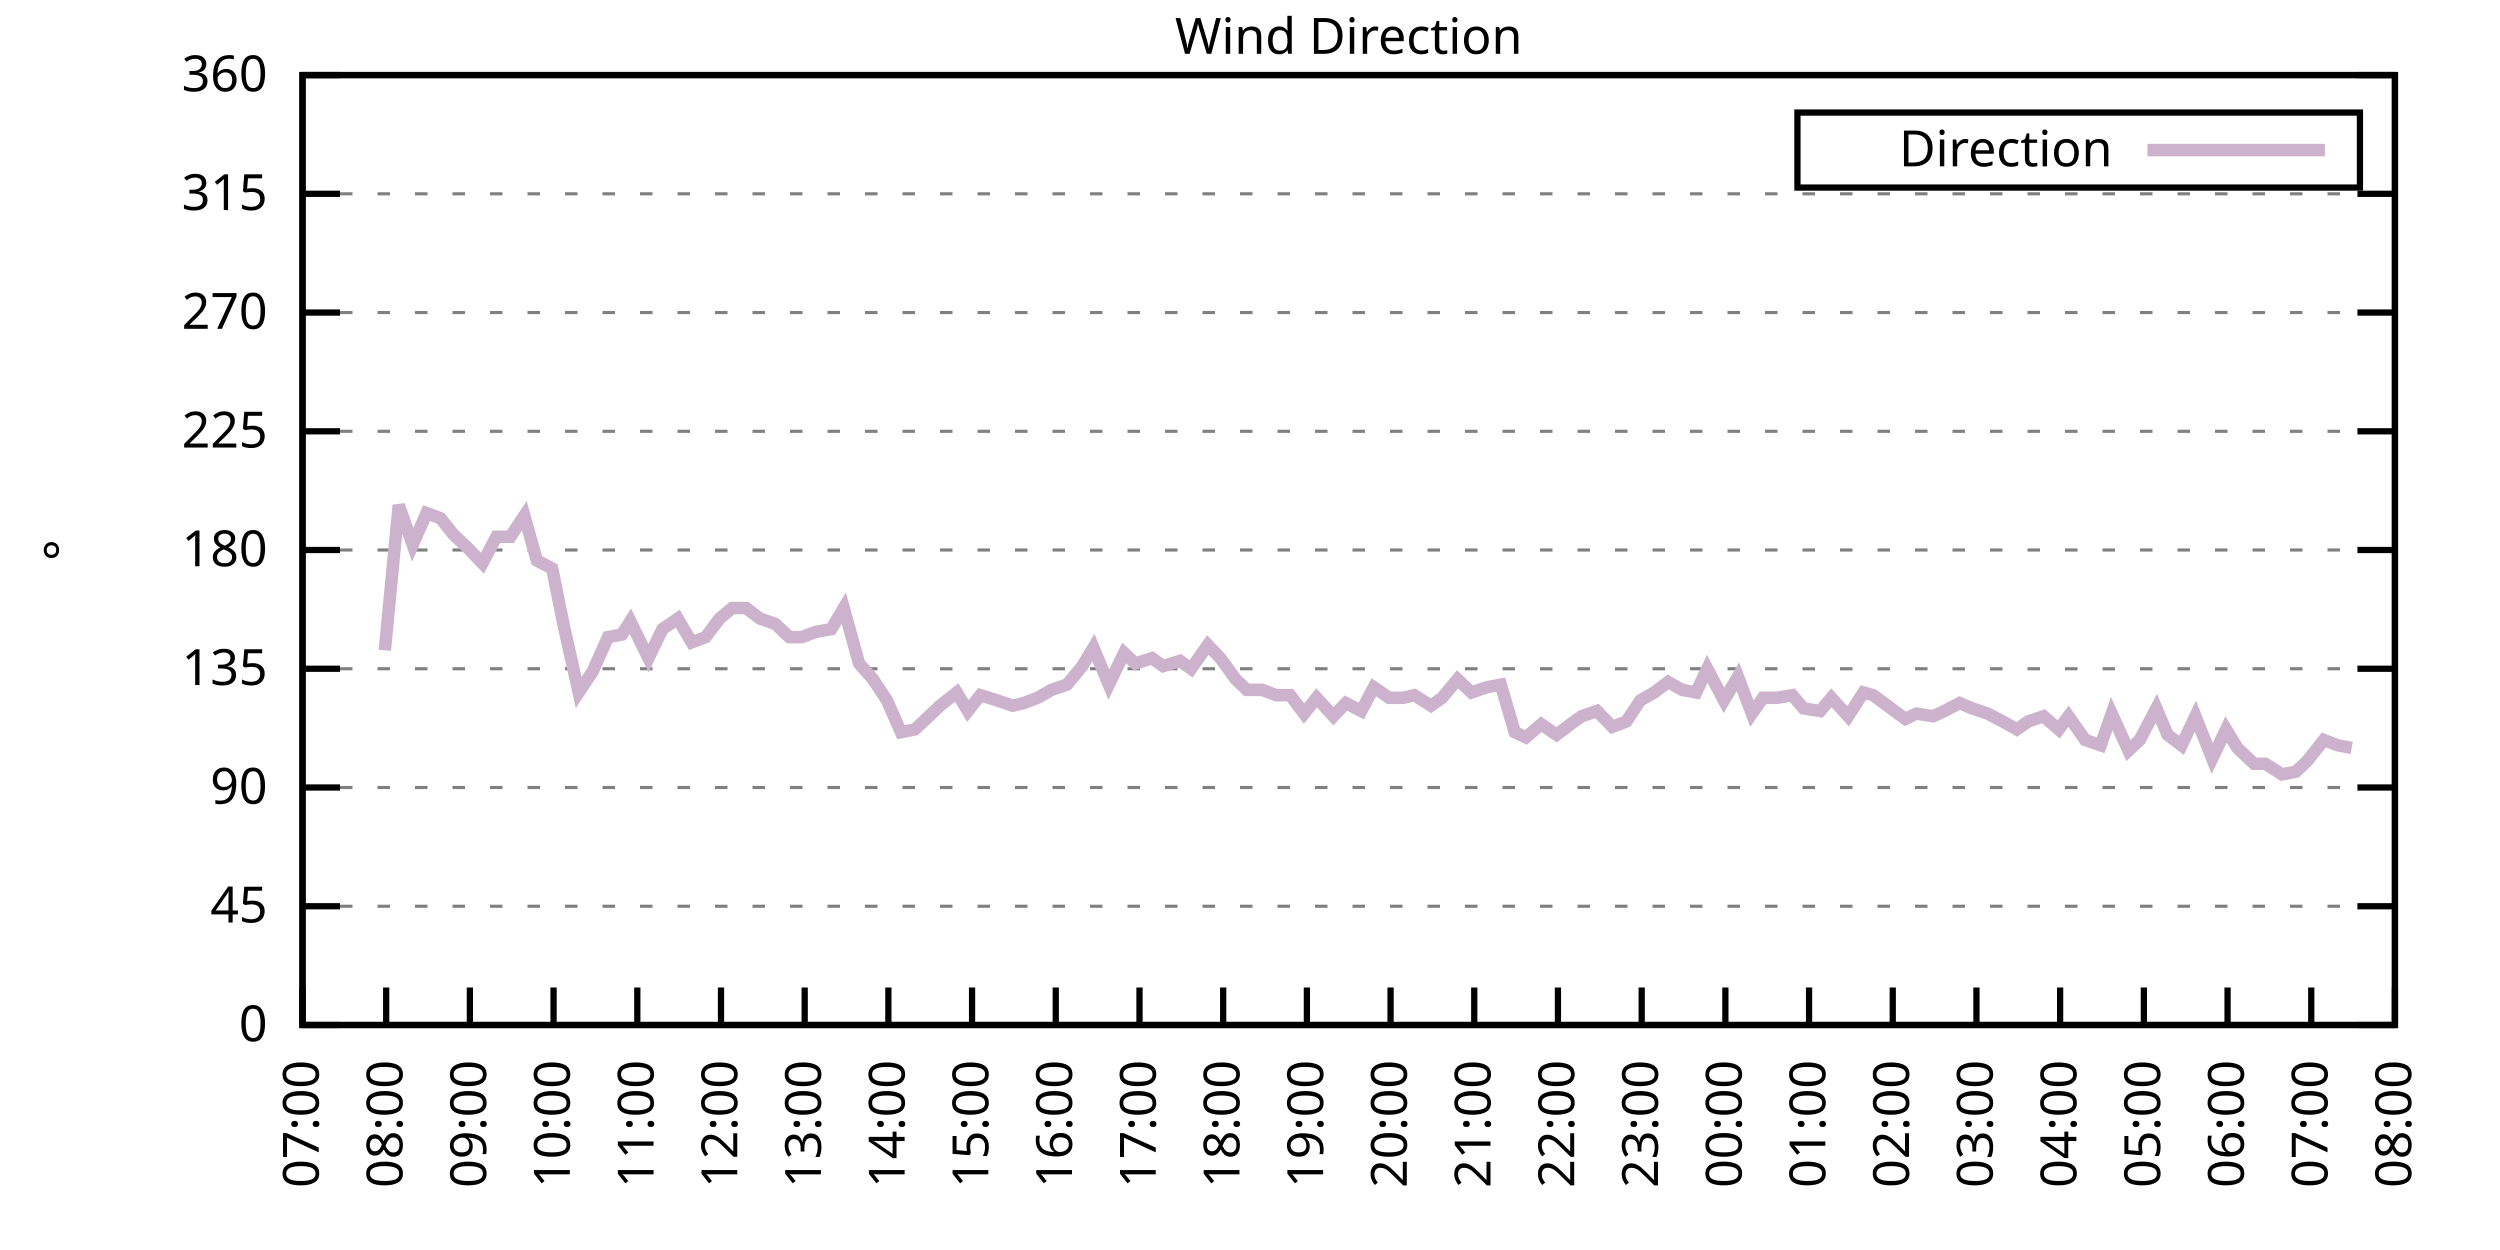
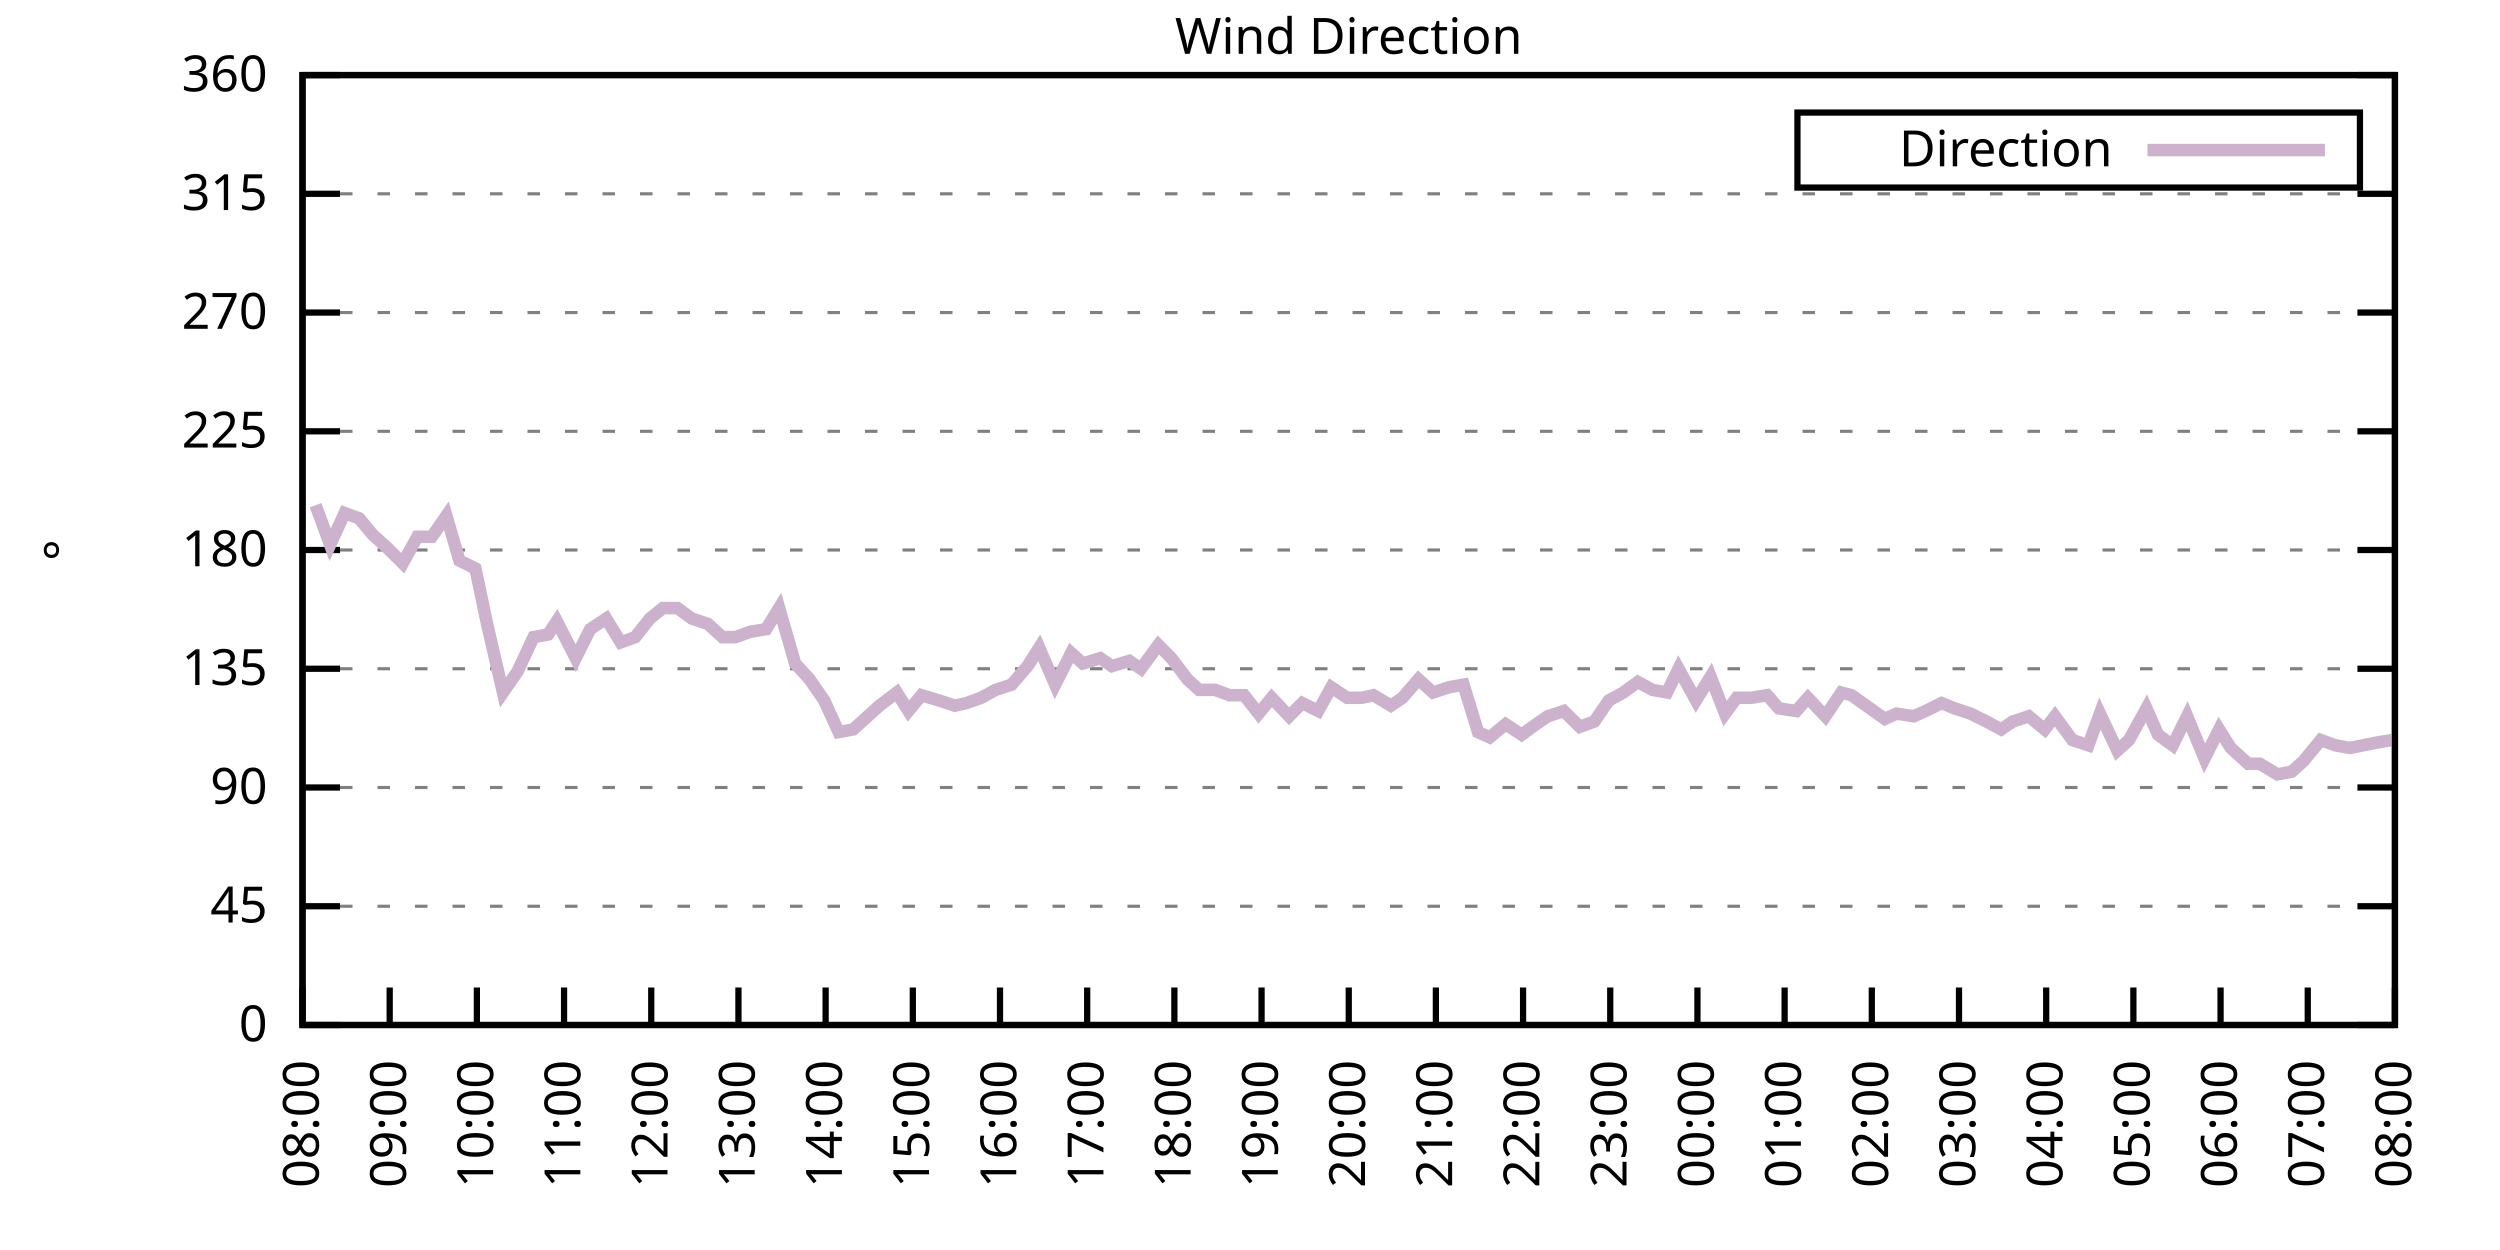
<svg xmlns="http://www.w3.org/2000/svg" xmlns:xlink="http://www.w3.org/1999/xlink" width="400" height="200" viewBox="0 0 400 200">
  <g id="gnuplot_canvas">
    <rect x="0" y="0" width="400" height="200" fill="none" />
    <defs>
      <circle id="gpDot" r="0.5" stroke-width="0.5" stroke="currentColor" />
      <path id="gpPt0" stroke-width="0.333" stroke="currentColor" d="M-1,0 h2 M0,-1 v2" />
      <path id="gpPt1" stroke-width="0.333" stroke="currentColor" d="M-1,-1 L1,1 M1,-1 L-1,1" />
      <path id="gpPt2" stroke-width="0.333" stroke="currentColor" d="M-1,0 L1,0 M0,-1 L0,1 M-1,-1 L1,1 M-1,1 L1,-1" />
      <rect id="gpPt3" stroke-width="0.333" stroke="currentColor" x="-1" y="-1" width="2" height="2" />
      <rect id="gpPt4" stroke-width="0.333" stroke="currentColor" fill="currentColor" x="-1" y="-1" width="2" height="2" />
      <circle id="gpPt5" stroke-width="0.333" stroke="currentColor" cx="0" cy="0" r="1" />
      <use xlink:href="#gpPt5" id="gpPt6" fill="currentColor" stroke="none" />
      <path id="gpPt7" stroke-width="0.333" stroke="currentColor" d="M0,-1.33 L-1.33,0.67 L1.33,0.67 z" />
      <use xlink:href="#gpPt7" id="gpPt8" fill="currentColor" stroke="none" />
      <use xlink:href="#gpPt7" id="gpPt9" stroke="currentColor" transform="rotate(180)" />
      <use xlink:href="#gpPt9" id="gpPt10" fill="currentColor" stroke="none" />
      <use xlink:href="#gpPt3" id="gpPt11" stroke="currentColor" transform="rotate(45)" />
      <use xlink:href="#gpPt11" id="gpPt12" fill="currentColor" stroke="none" />
      <path id="gpPt13" stroke-width="0.333" stroke="currentColor" d="M0,1.330 L1.265,0.411 L0.782,-1.067 L-0.782,-1.076 L-1.265,0.411 z" />
      <use xlink:href="#gpPt13" id="gpPt14" fill="currentColor" stroke="none" />
      <filter id="textbox" filterUnits="objectBoundingBox" x="0" y="0" height="1" width="1">
        <feFlood flood-color="white" flood-opacity="1" result="bgnd" />
        <feComposite in="SourceGraphic" in2="bgnd" operator="atop" />
      </filter>
      <filter id="greybox" filterUnits="objectBoundingBox" x="0" y="0" height="1" width="1">
        <feFlood flood-color="lightgrey" flood-opacity="1" result="grey" />
        <feComposite in="SourceGraphic" in2="grey" operator="atop" />
      </filter>
    </defs>
    <g fill="none" color="white" stroke="currentColor" stroke-width="1.00" stroke-linecap="butt" stroke-linejoin="miter">
</g>
    <g fill="none" color="black" stroke="currentColor" stroke-width="1.00" stroke-linecap="butt" stroke-linejoin="miter">
      <g stroke="none" shape-rendering="crispEdges">
        <polygon fill="rgb(255, 255, 255)" points="48.40,164.00 383.18,164.00 383.18,12.02 48.40,12.02 " />
      </g>
    </g>
    <g fill="none" color="black" stroke="currentColor" stroke-width="1.00" stroke-linecap="butt" stroke-linejoin="miter">
</g>
    <g fill="none" color="black" stroke="black" stroke-width="0.50" stroke-linecap="butt" stroke-linejoin="miter">
</g>
    <g fill="none" color="gray" stroke="currentColor" stroke-width="0.50" stroke-linecap="butt" stroke-linejoin="miter">
      <path stroke="gray" stroke-dasharray="2,4" class="gridline" d="M48.40,164.00 L383.19,164.00  " />
    </g>
    <g fill="none" color="gray" stroke="gray" stroke-width="1.00" stroke-linecap="butt" stroke-linejoin="miter">
</g>
    <g fill="none" color="black" stroke="currentColor" stroke-width="1.00" stroke-linecap="butt" stroke-linejoin="miter">
      <path stroke="black" d="M48.40,164.00 L54.40,164.00 M383.19,164.00 L377.19,164.00  " />
      <g transform="translate(42.80,166.60)" stroke="none" fill="black" font-family="Sans" font-size="8.00" text-anchor="end">
        <text>
          <tspan font-family="Sans"> 0</tspan>
        </text>
      </g>
    </g>
    <g fill="none" color="black" stroke="currentColor" stroke-width="1.00" stroke-linecap="butt" stroke-linejoin="miter">
</g>
    <g fill="none" color="black" stroke="black" stroke-width="0.50" stroke-linecap="butt" stroke-linejoin="miter">
</g>
    <g fill="none" color="gray" stroke="currentColor" stroke-width="0.50" stroke-linecap="butt" stroke-linejoin="miter">
      <path stroke="gray" stroke-dasharray="2,4" class="gridline" d="M48.40,145.00 L383.19,145.00  " />
    </g>
    <g fill="none" color="gray" stroke="gray" stroke-width="1.00" stroke-linecap="butt" stroke-linejoin="miter">
</g>
    <g fill="none" color="black" stroke="currentColor" stroke-width="1.00" stroke-linecap="butt" stroke-linejoin="miter">
      <path stroke="black" d="M48.40,145.00 L54.40,145.00 M383.19,145.00 L377.19,145.00  " />
      <g transform="translate(42.80,147.60)" stroke="none" fill="black" font-family="Sans" font-size="8.00" text-anchor="end">
        <text>
          <tspan font-family="Sans"> 45</tspan>
        </text>
      </g>
    </g>
    <g fill="none" color="black" stroke="currentColor" stroke-width="1.00" stroke-linecap="butt" stroke-linejoin="miter">
</g>
    <g fill="none" color="black" stroke="black" stroke-width="0.50" stroke-linecap="butt" stroke-linejoin="miter">
</g>
    <g fill="none" color="gray" stroke="currentColor" stroke-width="0.50" stroke-linecap="butt" stroke-linejoin="miter">
      <path stroke="gray" stroke-dasharray="2,4" class="gridline" d="M48.40,126.00 L383.19,126.00  " />
    </g>
    <g fill="none" color="gray" stroke="gray" stroke-width="1.00" stroke-linecap="butt" stroke-linejoin="miter">
</g>
    <g fill="none" color="black" stroke="currentColor" stroke-width="1.00" stroke-linecap="butt" stroke-linejoin="miter">
      <path stroke="black" d="M48.40,126.00 L54.40,126.00 M383.19,126.00 L377.19,126.00  " />
      <g transform="translate(42.80,128.60)" stroke="none" fill="black" font-family="Sans" font-size="8.00" text-anchor="end">
        <text>
          <tspan font-family="Sans"> 90</tspan>
        </text>
      </g>
    </g>
    <g fill="none" color="black" stroke="currentColor" stroke-width="1.00" stroke-linecap="butt" stroke-linejoin="miter">
</g>
    <g fill="none" color="black" stroke="black" stroke-width="0.50" stroke-linecap="butt" stroke-linejoin="miter">
</g>
    <g fill="none" color="gray" stroke="currentColor" stroke-width="0.50" stroke-linecap="butt" stroke-linejoin="miter">
      <path stroke="gray" stroke-dasharray="2,4" class="gridline" d="M48.40,107.00 L383.19,107.00  " />
    </g>
    <g fill="none" color="gray" stroke="gray" stroke-width="1.00" stroke-linecap="butt" stroke-linejoin="miter">
</g>
    <g fill="none" color="black" stroke="currentColor" stroke-width="1.00" stroke-linecap="butt" stroke-linejoin="miter">
      <path stroke="black" d="M48.40,107.00 L54.40,107.00 M383.19,107.00 L377.19,107.00  " />
      <g transform="translate(42.80,109.60)" stroke="none" fill="black" font-family="Sans" font-size="8.00" text-anchor="end">
        <text>
          <tspan font-family="Sans"> 135</tspan>
        </text>
      </g>
    </g>
    <g fill="none" color="black" stroke="currentColor" stroke-width="1.00" stroke-linecap="butt" stroke-linejoin="miter">
</g>
    <g fill="none" color="black" stroke="black" stroke-width="0.50" stroke-linecap="butt" stroke-linejoin="miter">
</g>
    <g fill="none" color="gray" stroke="currentColor" stroke-width="0.50" stroke-linecap="butt" stroke-linejoin="miter">
      <path stroke="gray" stroke-dasharray="2,4" class="gridline" d="M48.40,88.00 L383.19,88.00  " />
    </g>
    <g fill="none" color="gray" stroke="gray" stroke-width="1.00" stroke-linecap="butt" stroke-linejoin="miter">
</g>
    <g fill="none" color="black" stroke="currentColor" stroke-width="1.00" stroke-linecap="butt" stroke-linejoin="miter">
      <path stroke="black" d="M48.40,88.00 L54.40,88.00 M383.19,88.00 L377.19,88.00  " />
      <g transform="translate(42.80,90.60)" stroke="none" fill="black" font-family="Sans" font-size="8.00" text-anchor="end">
        <text>
          <tspan font-family="Sans"> 180</tspan>
        </text>
      </g>
    </g>
    <g fill="none" color="black" stroke="currentColor" stroke-width="1.00" stroke-linecap="butt" stroke-linejoin="miter">
</g>
    <g fill="none" color="black" stroke="black" stroke-width="0.50" stroke-linecap="butt" stroke-linejoin="miter">
</g>
    <g fill="none" color="gray" stroke="currentColor" stroke-width="0.50" stroke-linecap="butt" stroke-linejoin="miter">
      <path stroke="gray" stroke-dasharray="2,4" class="gridline" d="M48.40,69.01 L383.19,69.01  " />
    </g>
    <g fill="none" color="gray" stroke="gray" stroke-width="1.00" stroke-linecap="butt" stroke-linejoin="miter">
</g>
    <g fill="none" color="black" stroke="currentColor" stroke-width="1.00" stroke-linecap="butt" stroke-linejoin="miter">
      <path stroke="black" d="M48.40,69.01 L54.40,69.01 M383.19,69.01 L377.19,69.01  " />
      <g transform="translate(42.80,71.61)" stroke="none" fill="black" font-family="Sans" font-size="8.00" text-anchor="end">
        <text>
          <tspan font-family="Sans"> 225</tspan>
        </text>
      </g>
    </g>
    <g fill="none" color="black" stroke="currentColor" stroke-width="1.00" stroke-linecap="butt" stroke-linejoin="miter">
</g>
    <g fill="none" color="black" stroke="black" stroke-width="0.50" stroke-linecap="butt" stroke-linejoin="miter">
</g>
    <g fill="none" color="gray" stroke="currentColor" stroke-width="0.50" stroke-linecap="butt" stroke-linejoin="miter">
      <path stroke="gray" stroke-dasharray="2,4" class="gridline" d="M48.40,50.01 L383.19,50.01  " />
    </g>
    <g fill="none" color="gray" stroke="gray" stroke-width="1.00" stroke-linecap="butt" stroke-linejoin="miter">
</g>
    <g fill="none" color="black" stroke="currentColor" stroke-width="1.00" stroke-linecap="butt" stroke-linejoin="miter">
      <path stroke="black" d="M48.40,50.01 L54.40,50.01 M383.19,50.01 L377.19,50.01  " />
      <g transform="translate(42.80,52.61)" stroke="none" fill="black" font-family="Sans" font-size="8.00" text-anchor="end">
        <text>
          <tspan font-family="Sans"> 270</tspan>
        </text>
      </g>
    </g>
    <g fill="none" color="black" stroke="currentColor" stroke-width="1.00" stroke-linecap="butt" stroke-linejoin="miter">
</g>
    <g fill="none" color="black" stroke="black" stroke-width="0.50" stroke-linecap="butt" stroke-linejoin="miter">
</g>
    <g fill="none" color="gray" stroke="currentColor" stroke-width="0.50" stroke-linecap="butt" stroke-linejoin="miter">
      <path stroke="gray" stroke-dasharray="2,4" class="gridline" d="M48.40,31.01 L383.19,31.01  " />
    </g>
    <g fill="none" color="gray" stroke="gray" stroke-width="1.00" stroke-linecap="butt" stroke-linejoin="miter">
</g>
    <g fill="none" color="black" stroke="currentColor" stroke-width="1.00" stroke-linecap="butt" stroke-linejoin="miter">
      <path stroke="black" d="M48.40,31.01 L54.40,31.01 M383.19,31.01 L377.19,31.01  " />
      <g transform="translate(42.80,33.61)" stroke="none" fill="black" font-family="Sans" font-size="8.00" text-anchor="end">
        <text>
          <tspan font-family="Sans"> 315</tspan>
        </text>
      </g>
    </g>
    <g fill="none" color="black" stroke="currentColor" stroke-width="1.00" stroke-linecap="butt" stroke-linejoin="miter">
</g>
    <g fill="none" color="black" stroke="black" stroke-width="0.50" stroke-linecap="butt" stroke-linejoin="miter">
</g>
    <g fill="none" color="gray" stroke="currentColor" stroke-width="0.50" stroke-linecap="butt" stroke-linejoin="miter">
      <path stroke="gray" stroke-dasharray="2,4" class="gridline" d="M48.40,12.01 L383.19,12.01  " />
    </g>
    <g fill="none" color="gray" stroke="gray" stroke-width="1.00" stroke-linecap="butt" stroke-linejoin="miter">
</g>
    <g fill="none" color="black" stroke="currentColor" stroke-width="1.00" stroke-linecap="butt" stroke-linejoin="miter">
      <path stroke="black" d="M48.40,12.01 L54.40,12.01 M383.19,12.01 L377.19,12.01  " />
      <g transform="translate(42.80,14.61)" stroke="none" fill="black" font-family="Sans" font-size="8.00" text-anchor="end">
        <text>
          <tspan font-family="Sans"> 360</tspan>
        </text>
      </g>
    </g>
    <g fill="none" color="black" stroke="currentColor" stroke-width="1.00" stroke-linecap="butt" stroke-linejoin="miter">
      <path stroke="black" d="M48.40,164.00 L48.40,158.00  " />
      <g transform="translate(51.00,169.60) rotate(270.00)" stroke="none" fill="black" font-family="Sans" font-size="8.00" text-anchor="end">
        <text>
-           <tspan font-family="Sans">07:00</tspan>
-         </text>
-       </g>
-     </g>
-     <g fill="none" color="black" stroke="currentColor" stroke-width="1.00" stroke-linecap="butt" stroke-linejoin="miter">
-       <path stroke="black" d="M61.79,164.00 L61.79,158.00  " />
-       <g transform="translate(64.39,169.60) rotate(270.00)" stroke="none" fill="black" font-family="Sans" font-size="8.00" text-anchor="end">
-         <text>
          <tspan font-family="Sans">08:00</tspan>
        </text>
      </g>
    </g>
    <g fill="none" color="black" stroke="currentColor" stroke-width="1.00" stroke-linecap="butt" stroke-linejoin="miter">
-       <path stroke="black" d="M75.18,164.00 L75.18,158.00  " />
-       <g transform="translate(77.78,169.60) rotate(270.00)" stroke="none" fill="black" font-family="Sans" font-size="8.00" text-anchor="end">
+       <path stroke="black" d="M62.35,164.00 L62.35,158.00  " />
+       <g transform="translate(64.95,169.60) rotate(270.00)" stroke="none" fill="black" font-family="Sans" font-size="8.00" text-anchor="end">
        <text>
          <tspan font-family="Sans">09:00</tspan>
        </text>
      </g>
    </g>
    <g fill="none" color="black" stroke="currentColor" stroke-width="1.00" stroke-linecap="butt" stroke-linejoin="miter">
-       <path stroke="black" d="M88.57,164.00 L88.57,158.00  " />
-       <g transform="translate(91.17,169.60) rotate(270.00)" stroke="none" fill="black" font-family="Sans" font-size="8.00" text-anchor="end">
+       <path stroke="black" d="M76.30,164.00 L76.30,158.00  " />
+       <g transform="translate(78.90,169.60) rotate(270.00)" stroke="none" fill="black" font-family="Sans" font-size="8.00" text-anchor="end">
        <text>
          <tspan font-family="Sans">10:00</tspan>
        </text>
      </g>
    </g>
    <g fill="none" color="black" stroke="currentColor" stroke-width="1.00" stroke-linecap="butt" stroke-linejoin="miter">
-       <path stroke="black" d="M101.97,164.00 L101.97,158.00  " />
-       <g transform="translate(104.57,169.60) rotate(270.00)" stroke="none" fill="black" font-family="Sans" font-size="8.00" text-anchor="end">
+       <path stroke="black" d="M90.25,164.00 L90.25,158.00  " />
+       <g transform="translate(92.85,169.60) rotate(270.00)" stroke="none" fill="black" font-family="Sans" font-size="8.00" text-anchor="end">
        <text>
          <tspan font-family="Sans">11:00</tspan>
        </text>
      </g>
    </g>
    <g fill="none" color="black" stroke="currentColor" stroke-width="1.00" stroke-linecap="butt" stroke-linejoin="miter">
-       <path stroke="black" d="M115.36,164.00 L115.36,158.00  " />
-       <g transform="translate(117.96,169.60) rotate(270.00)" stroke="none" fill="black" font-family="Sans" font-size="8.00" text-anchor="end">
+       <path stroke="black" d="M104.20,164.00 L104.20,158.00  " />
+       <g transform="translate(106.80,169.60) rotate(270.00)" stroke="none" fill="black" font-family="Sans" font-size="8.00" text-anchor="end">
        <text>
          <tspan font-family="Sans">12:00</tspan>
        </text>
      </g>
    </g>
    <g fill="none" color="black" stroke="currentColor" stroke-width="1.00" stroke-linecap="butt" stroke-linejoin="miter">
-       <path stroke="black" d="M128.75,164.00 L128.75,158.00  " />
-       <g transform="translate(131.35,169.60) rotate(270.00)" stroke="none" fill="black" font-family="Sans" font-size="8.00" text-anchor="end">
+       <path stroke="black" d="M118.15,164.00 L118.15,158.00  " />
+       <g transform="translate(120.75,169.60) rotate(270.00)" stroke="none" fill="black" font-family="Sans" font-size="8.00" text-anchor="end">
        <text>
          <tspan font-family="Sans">13:00</tspan>
        </text>
      </g>
    </g>
    <g fill="none" color="black" stroke="currentColor" stroke-width="1.00" stroke-linecap="butt" stroke-linejoin="miter">
-       <path stroke="black" d="M142.14,164.00 L142.14,158.00  " />
-       <g transform="translate(144.74,169.60) rotate(270.00)" stroke="none" fill="black" font-family="Sans" font-size="8.00" text-anchor="end">
+       <path stroke="black" d="M132.10,164.00 L132.10,158.00  " />
+       <g transform="translate(134.70,169.60) rotate(270.00)" stroke="none" fill="black" font-family="Sans" font-size="8.00" text-anchor="end">
        <text>
          <tspan font-family="Sans">14:00</tspan>
        </text>
      </g>
    </g>
    <g fill="none" color="black" stroke="currentColor" stroke-width="1.00" stroke-linecap="butt" stroke-linejoin="miter">
-       <path stroke="black" d="M155.53,164.00 L155.53,158.00  " />
-       <g transform="translate(158.13,169.60) rotate(270.00)" stroke="none" fill="black" font-family="Sans" font-size="8.00" text-anchor="end">
+       <path stroke="black" d="M146.05,164.00 L146.05,158.00  " />
+       <g transform="translate(148.65,169.60) rotate(270.00)" stroke="none" fill="black" font-family="Sans" font-size="8.00" text-anchor="end">
        <text>
          <tspan font-family="Sans">15:00</tspan>
        </text>
      </g>
    </g>
    <g fill="none" color="black" stroke="currentColor" stroke-width="1.00" stroke-linecap="butt" stroke-linejoin="miter">
-       <path stroke="black" d="M168.92,164.00 L168.92,158.00  " />
-       <g transform="translate(171.52,169.60) rotate(270.00)" stroke="none" fill="black" font-family="Sans" font-size="8.00" text-anchor="end">
+       <path stroke="black" d="M160.00,164.00 L160.00,158.00  " />
+       <g transform="translate(162.60,169.60) rotate(270.00)" stroke="none" fill="black" font-family="Sans" font-size="8.00" text-anchor="end">
        <text>
          <tspan font-family="Sans">16:00</tspan>
        </text>
      </g>
    </g>
    <g fill="none" color="black" stroke="currentColor" stroke-width="1.00" stroke-linecap="butt" stroke-linejoin="miter">
-       <path stroke="black" d="M182.32,164.00 L182.32,158.00  " />
-       <g transform="translate(184.92,169.60) rotate(270.00)" stroke="none" fill="black" font-family="Sans" font-size="8.00" text-anchor="end">
+       <path stroke="black" d="M173.95,164.00 L173.95,158.00  " />
+       <g transform="translate(176.55,169.60) rotate(270.00)" stroke="none" fill="black" font-family="Sans" font-size="8.00" text-anchor="end">
        <text>
          <tspan font-family="Sans">17:00</tspan>
        </text>
      </g>
    </g>
    <g fill="none" color="black" stroke="currentColor" stroke-width="1.00" stroke-linecap="butt" stroke-linejoin="miter">
-       <path stroke="black" d="M195.71,164.00 L195.71,158.00  " />
-       <g transform="translate(198.31,169.60) rotate(270.00)" stroke="none" fill="black" font-family="Sans" font-size="8.00" text-anchor="end">
+       <path stroke="black" d="M187.90,164.00 L187.90,158.00  " />
+       <g transform="translate(190.50,169.60) rotate(270.00)" stroke="none" fill="black" font-family="Sans" font-size="8.00" text-anchor="end">
        <text>
          <tspan font-family="Sans">18:00</tspan>
        </text>
      </g>
    </g>
    <g fill="none" color="black" stroke="currentColor" stroke-width="1.00" stroke-linecap="butt" stroke-linejoin="miter">
-       <path stroke="black" d="M209.10,164.00 L209.10,158.00  " />
-       <g transform="translate(211.70,169.60) rotate(270.00)" stroke="none" fill="black" font-family="Sans" font-size="8.00" text-anchor="end">
+       <path stroke="black" d="M201.85,164.00 L201.85,158.00  " />
+       <g transform="translate(204.45,169.60) rotate(270.00)" stroke="none" fill="black" font-family="Sans" font-size="8.00" text-anchor="end">
        <text>
          <tspan font-family="Sans">19:00</tspan>
        </text>
      </g>
    </g>
    <g fill="none" color="black" stroke="currentColor" stroke-width="1.00" stroke-linecap="butt" stroke-linejoin="miter">
-       <path stroke="black" d="M222.49,164.00 L222.49,158.00  " />
-       <g transform="translate(225.09,169.60) rotate(270.00)" stroke="none" fill="black" font-family="Sans" font-size="8.00" text-anchor="end">
+       <path stroke="black" d="M215.80,164.00 L215.80,158.00  " />
+       <g transform="translate(218.40,169.60) rotate(270.00)" stroke="none" fill="black" font-family="Sans" font-size="8.00" text-anchor="end">
        <text>
          <tspan font-family="Sans">20:00</tspan>
        </text>
      </g>
    </g>
    <g fill="none" color="black" stroke="currentColor" stroke-width="1.00" stroke-linecap="butt" stroke-linejoin="miter">
-       <path stroke="black" d="M235.88,164.00 L235.88,158.00  " />
-       <g transform="translate(238.48,169.60) rotate(270.00)" stroke="none" fill="black" font-family="Sans" font-size="8.00" text-anchor="end">
+       <path stroke="black" d="M229.74,164.00 L229.74,158.00  " />
+       <g transform="translate(232.34,169.60) rotate(270.00)" stroke="none" fill="black" font-family="Sans" font-size="8.00" text-anchor="end">
        <text>
          <tspan font-family="Sans">21:00</tspan>
        </text>
      </g>
    </g>
    <g fill="none" color="black" stroke="currentColor" stroke-width="1.00" stroke-linecap="butt" stroke-linejoin="miter">
-       <path stroke="black" d="M249.27,164.00 L249.27,158.00  " />
-       <g transform="translate(251.87,169.60) rotate(270.00)" stroke="none" fill="black" font-family="Sans" font-size="8.00" text-anchor="end">
+       <path stroke="black" d="M243.69,164.00 L243.69,158.00  " />
+       <g transform="translate(246.29,169.60) rotate(270.00)" stroke="none" fill="black" font-family="Sans" font-size="8.00" text-anchor="end">
        <text>
          <tspan font-family="Sans">22:00</tspan>
        </text>
      </g>
    </g>
    <g fill="none" color="black" stroke="currentColor" stroke-width="1.00" stroke-linecap="butt" stroke-linejoin="miter">
-       <path stroke="black" d="M262.67,164.00 L262.67,158.00  " />
-       <g transform="translate(265.27,169.60) rotate(270.00)" stroke="none" fill="black" font-family="Sans" font-size="8.00" text-anchor="end">
+       <path stroke="black" d="M257.64,164.00 L257.64,158.00  " />
+       <g transform="translate(260.24,169.60) rotate(270.00)" stroke="none" fill="black" font-family="Sans" font-size="8.00" text-anchor="end">
        <text>
          <tspan font-family="Sans">23:00</tspan>
        </text>
      </g>
    </g>
    <g fill="none" color="black" stroke="currentColor" stroke-width="1.00" stroke-linecap="butt" stroke-linejoin="miter">
-       <path stroke="black" d="M276.06,164.00 L276.06,158.00  " />
-       <g transform="translate(278.66,169.60) rotate(270.00)" stroke="none" fill="black" font-family="Sans" font-size="8.00" text-anchor="end">
+       <path stroke="black" d="M271.59,164.00 L271.59,158.00  " />
+       <g transform="translate(274.19,169.60) rotate(270.00)" stroke="none" fill="black" font-family="Sans" font-size="8.00" text-anchor="end">
        <text>
          <tspan font-family="Sans">00:00</tspan>
        </text>
      </g>
    </g>
    <g fill="none" color="black" stroke="currentColor" stroke-width="1.00" stroke-linecap="butt" stroke-linejoin="miter">
-       <path stroke="black" d="M289.45,164.00 L289.45,158.00  " />
-       <g transform="translate(292.05,169.60) rotate(270.00)" stroke="none" fill="black" font-family="Sans" font-size="8.00" text-anchor="end">
+       <path stroke="black" d="M285.54,164.00 L285.54,158.00  " />
+       <g transform="translate(288.14,169.60) rotate(270.00)" stroke="none" fill="black" font-family="Sans" font-size="8.00" text-anchor="end">
        <text>
          <tspan font-family="Sans">01:00</tspan>
        </text>
      </g>
    </g>
    <g fill="none" color="black" stroke="currentColor" stroke-width="1.00" stroke-linecap="butt" stroke-linejoin="miter">
-       <path stroke="black" d="M302.84,164.00 L302.84,158.00  " />
-       <g transform="translate(305.44,169.60) rotate(270.00)" stroke="none" fill="black" font-family="Sans" font-size="8.00" text-anchor="end">
+       <path stroke="black" d="M299.49,164.00 L299.49,158.00  " />
+       <g transform="translate(302.09,169.60) rotate(270.00)" stroke="none" fill="black" font-family="Sans" font-size="8.00" text-anchor="end">
        <text>
          <tspan font-family="Sans">02:00</tspan>
        </text>
      </g>
    </g>
    <g fill="none" color="black" stroke="currentColor" stroke-width="1.00" stroke-linecap="butt" stroke-linejoin="miter">
-       <path stroke="black" d="M316.23,164.00 L316.23,158.00  " />
-       <g transform="translate(318.83,169.60) rotate(270.00)" stroke="none" fill="black" font-family="Sans" font-size="8.00" text-anchor="end">
+       <path stroke="black" d="M313.44,164.00 L313.44,158.00  " />
+       <g transform="translate(316.04,169.60) rotate(270.00)" stroke="none" fill="black" font-family="Sans" font-size="8.00" text-anchor="end">
        <text>
          <tspan font-family="Sans">03:00</tspan>
        </text>
      </g>
    </g>
    <g fill="none" color="black" stroke="currentColor" stroke-width="1.00" stroke-linecap="butt" stroke-linejoin="miter">
-       <path stroke="black" d="M329.62,164.00 L329.62,158.00  " />
-       <g transform="translate(332.22,169.60) rotate(270.00)" stroke="none" fill="black" font-family="Sans" font-size="8.00" text-anchor="end">
+       <path stroke="black" d="M327.39,164.00 L327.39,158.00  " />
+       <g transform="translate(329.99,169.60) rotate(270.00)" stroke="none" fill="black" font-family="Sans" font-size="8.00" text-anchor="end">
        <text>
          <tspan font-family="Sans">04:00</tspan>
        </text>
      </g>
    </g>
    <g fill="none" color="black" stroke="currentColor" stroke-width="1.00" stroke-linecap="butt" stroke-linejoin="miter">
-       <path stroke="black" d="M343.02,164.00 L343.02,158.00  " />
-       <g transform="translate(345.62,169.60) rotate(270.00)" stroke="none" fill="black" font-family="Sans" font-size="8.00" text-anchor="end">
+       <path stroke="black" d="M341.34,164.00 L341.34,158.00  " />
+       <g transform="translate(343.94,169.60) rotate(270.00)" stroke="none" fill="black" font-family="Sans" font-size="8.00" text-anchor="end">
        <text>
          <tspan font-family="Sans">05:00</tspan>
        </text>
      </g>
    </g>
    <g fill="none" color="black" stroke="currentColor" stroke-width="1.00" stroke-linecap="butt" stroke-linejoin="miter">
-       <path stroke="black" d="M356.41,164.00 L356.41,158.00  " />
-       <g transform="translate(359.01,169.60) rotate(270.00)" stroke="none" fill="black" font-family="Sans" font-size="8.00" text-anchor="end">
+       <path stroke="black" d="M355.29,164.00 L355.29,158.00  " />
+       <g transform="translate(357.89,169.60) rotate(270.00)" stroke="none" fill="black" font-family="Sans" font-size="8.00" text-anchor="end">
        <text>
          <tspan font-family="Sans">06:00</tspan>
        </text>
      </g>
    </g>
    <g fill="none" color="black" stroke="currentColor" stroke-width="1.00" stroke-linecap="butt" stroke-linejoin="miter">
-       <path stroke="black" d="M369.80,164.00 L369.80,158.00  " />
-       <g transform="translate(372.40,169.60) rotate(270.00)" stroke="none" fill="black" font-family="Sans" font-size="8.00" text-anchor="end">
+       <path stroke="black" d="M369.24,164.00 L369.24,158.00  " />
+       <g transform="translate(371.84,169.60) rotate(270.00)" stroke="none" fill="black" font-family="Sans" font-size="8.00" text-anchor="end">
        <text>
          <tspan font-family="Sans">07:00</tspan>
        </text>
      </g>
    </g>
    <g fill="none" color="black" stroke="currentColor" stroke-width="1.00" stroke-linecap="butt" stroke-linejoin="miter">
      <path stroke="black" d="M383.19,164.00 L383.19,158.00  " />
      <g transform="translate(385.79,169.60) rotate(270.00)" stroke="none" fill="black" font-family="Sans" font-size="8.00" text-anchor="end">
        <text>
          <tspan font-family="Sans">08:00</tspan>
        </text>
      </g>
    </g>
    <g fill="none" color="black" stroke="currentColor" stroke-width="1.00" stroke-linecap="butt" stroke-linejoin="miter">
</g>
    <g fill="none" color="black" stroke="currentColor" stroke-width="1.00" stroke-linecap="butt" stroke-linejoin="miter">
      <path stroke="black" d="M48.40,12.01 L48.40,164.00 L383.19,164.00 L383.19,12.01 L48.40,12.01 Z  " />
    </g>
    <g fill="none" color="black" stroke="currentColor" stroke-width="1.00" stroke-linecap="butt" stroke-linejoin="miter">
</g>
    <g fill="none" color="black" stroke="currentColor" stroke-width="1.00" stroke-linecap="butt" stroke-linejoin="miter">
      <path stroke="black" d="M287.59,30.01 L287.59,18.01 L377.59,18.01 L377.59,30.01 L287.59,30.01 Z  " />
    </g>
    <g id="Wind_direction_plot_1">
      <g fill="none" color="white" stroke="black" stroke-width="2.00" stroke-linecap="butt" stroke-linejoin="miter">
</g>
      <g fill="none" color="black" stroke="currentColor" stroke-width="2.00" stroke-linecap="butt" stroke-linejoin="miter">
        <g transform="translate(337.99,26.61)" stroke="none" fill="black" font-family="Sans" font-size="8.00" text-anchor="end">
          <text>
            <tspan font-family="Sans">Direction</tspan>
          </text>
        </g>
      </g>
      <g fill="none" color="black" stroke="currentColor" stroke-width="2.00" stroke-linecap="butt" stroke-linejoin="miter">
-         <path stroke="rgb(204, 178, 204)" d="M343.59,24.01 L371.99,24.01 M61.57,104.05 L63.80,80.83 L66.03,87.16 L68.26,82.09 L70.50,82.94 L72.50,85.47   L74.74,87.58 L77.19,90.12 L79.42,85.89 L81.66,85.89 L83.89,82.52 L85.90,89.69 L88.35,90.96 L90.14,99.83   L92.59,110.80 L94.82,107.43 L97.28,101.94 L99.51,101.52 L100.85,99.40 L103.75,105.31 L105.98,100.67 L108.44,98.98   L110.67,102.78 L112.90,101.94 L115.13,98.98 L117.14,97.29 L119.38,97.29 L121.61,98.98 L124.06,99.83 L126.29,101.94   L128.30,101.94 L130.54,101.09 L132.99,100.67 L135.00,97.29 L137.45,106.16 L139.69,108.69 L141.92,112.07 L144.15,117.14   L146.38,116.71 L148.17,115.03 L150.40,112.91 L153.08,110.80 L154.86,113.76 L156.87,111.23 L159.55,112.07 L162.01,112.91   L163.79,112.49 L166.02,111.65 L168.25,110.38 L170.71,109.54 L173.17,106.58 L174.95,103.63 L177.41,109.54 L179.86,104.47   L181.65,106.16 L184.32,105.31 L186.11,106.58 L188.79,105.74 L190.57,107.00 L193.25,103.20 L195.26,105.31 L197.72,108.69   L199.50,110.38 L201.96,110.38 L204.19,111.23 L206.42,111.23 L208.65,114.18 L210.66,111.65 L213.34,114.60 L215.35,112.49   L217.80,113.76 L219.81,109.96 L222.27,111.65 L224.50,111.65 L226.29,111.23 L228.96,112.91 L230.75,111.65 L233.20,108.69   L235.44,110.80 L237.89,109.96 L240.12,109.54 L242.36,117.14 L244.14,117.98 L246.60,115.87 L249.05,117.56 L251.28,115.87   L253.07,114.60 L255.52,113.76 L257.98,116.29 L260.21,115.45 L262.44,112.07 L264.67,110.80 L266.91,109.11 L269.14,110.38   L271.37,110.80 L273.16,107.00 L275.83,112.07 L278.07,108.27 L280.30,114.18 L282.08,111.65 L284.32,111.65 L286.77,111.23   L288.56,113.34 L291.23,113.76 L293.02,111.65 L295.70,114.60 L298.15,110.80 L299.72,111.23 L304.85,115.03 L306.63,114.18   L309.31,114.60 L311.10,113.76 L313.55,112.49 L315.56,113.34 L318.02,114.18 L320.47,115.45 L322.70,116.71 L324.49,115.45   L326.95,114.60 L329.40,116.71 L330.96,114.60 L333.64,118.40 L336.10,119.25 L337.88,114.18 L340.56,120.09 L342.35,118.40   L345.02,113.34 L346.81,117.56 L349.04,119.25 L351.27,114.60 L353.95,121.36 L356.18,116.71 L357.97,119.67 L360.65,122.20   L362.43,122.20 L365.11,123.89 L367.34,123.47 L369.13,121.78 L371.81,118.40 L374.04,119.25 L376.27,119.67  " />
+         <path stroke="rgb(204, 178, 204)" d="M343.59,24.01 L371.99,24.01 M50.49,80.83 L52.82,87.16 L55.14,82.09 L57.47,82.94 L59.56,85.47 L61.88,87.58   L64.44,90.12 L66.77,85.89 L69.09,85.89 L71.42,82.52 L73.51,89.69 L76.07,90.96 L77.93,99.83 L80.48,110.80   L82.81,107.43 L85.37,101.94 L87.69,101.52 L89.09,99.40 L92.11,105.31 L94.43,100.67 L96.99,98.98 L99.32,102.78   L101.64,101.94 L103.97,98.98 L106.06,97.29 L108.38,97.29 L110.71,98.98 L113.27,99.83 L115.59,101.94 L117.68,101.94   L120.01,101.09 L122.57,100.67 L124.66,97.29 L127.22,106.16 L129.54,108.69 L131.87,112.07 L134.19,117.14 L136.51,116.71   L138.37,115.03 L140.70,112.91 L143.49,110.80 L145.35,113.76 L147.44,111.23 L150.23,112.07 L152.79,112.91 L154.65,112.49   L156.97,111.65 L159.30,110.38 L161.86,109.54 L164.41,106.58 L166.27,103.63 L168.83,109.54 L171.39,104.47 L173.25,106.16   L176.04,105.31 L177.90,106.58 L180.69,105.74 L182.55,107.00 L185.34,103.20 L187.43,105.31 L189.99,108.69 L191.85,110.38   L194.41,110.38 L196.73,111.23 L199.06,111.23 L201.38,114.18 L203.47,111.65 L206.26,114.60 L208.36,112.49 L210.91,113.76   L213.01,109.96 L215.56,111.65 L217.89,111.65 L219.75,111.23 L222.54,112.91 L224.40,111.65 L226.95,108.69 L229.28,110.80   L231.84,109.96 L234.16,109.54 L236.49,117.14 L238.35,117.98 L240.90,115.87 L243.46,117.56 L245.79,115.87 L247.65,114.60   L250.20,113.76 L252.76,116.29 L255.09,115.45 L257.41,112.07 L259.74,110.80 L262.06,109.11 L264.39,110.38 L266.71,110.80   L268.57,107.00 L271.36,112.07 L273.69,108.27 L276.01,114.18 L277.87,111.65 L280.20,111.65 L282.75,111.23 L284.61,113.34   L287.40,113.76 L289.26,111.65 L292.05,114.60 L294.61,110.80 L296.24,111.23 L301.58,115.03 L303.44,114.18 L306.23,114.60   L308.09,113.76 L310.65,112.49 L312.74,113.34 L315.30,114.18 L317.86,115.45 L320.18,116.71 L322.04,115.45 L324.60,114.60   L327.16,116.71 L328.79,114.60 L331.58,118.40 L334.13,119.25 L335.99,114.18 L338.78,120.09 L340.64,118.40 L343.43,113.34   L345.29,117.56 L347.62,119.25 L349.94,114.60 L352.73,121.36 L355.06,116.71 L356.92,119.67 L359.71,122.20 L361.57,122.20   L364.36,123.89 L366.68,123.47 L368.54,121.78 L371.33,118.40 L373.66,119.25 L375.98,119.67 L380.17,118.83 L382.73,118.40    " />
      </g>
    </g>
    <g fill="none" color="black" stroke="currentColor" stroke-width="2.00" stroke-linecap="butt" stroke-linejoin="miter">
</g>
    <g fill="none" color="black" stroke="black" stroke-width="1.00" stroke-linecap="butt" stroke-linejoin="miter">
</g>
    <g fill="none" color="black" stroke="currentColor" stroke-width="1.00" stroke-linecap="butt" stroke-linejoin="miter">
      <path stroke="black" d="M48.40,12.01 L48.40,164.00 L383.19,164.00 L383.19,12.01 L48.40,12.01 Z  " />
      <g transform="translate(12.80,88.01) rotate(270.00)" stroke="none" fill="black" font-family="Sans" font-size="8.00" text-anchor="middle">
        <text>
          <tspan font-family="Sans">°</tspan>
        </text>
      </g>
    </g>
    <g fill="none" color="black" stroke="currentColor" stroke-width="1.00" stroke-linecap="butt" stroke-linejoin="miter">
</g>
    <g fill="none" color="black" stroke="currentColor" stroke-width="1.00" stroke-linecap="butt" stroke-linejoin="miter">
      <g transform="translate(215.79,8.61)" stroke="none" fill="black" font-family="Sans" font-size="8.00" text-anchor="middle">
        <text>
          <tspan font-family="Sans">Wind Direction</tspan>
        </text>
      </g>
    </g>
    <g fill="none" color="black" stroke="currentColor" stroke-width="1.00" stroke-linecap="butt" stroke-linejoin="miter">
</g>
  </g>
</svg>
